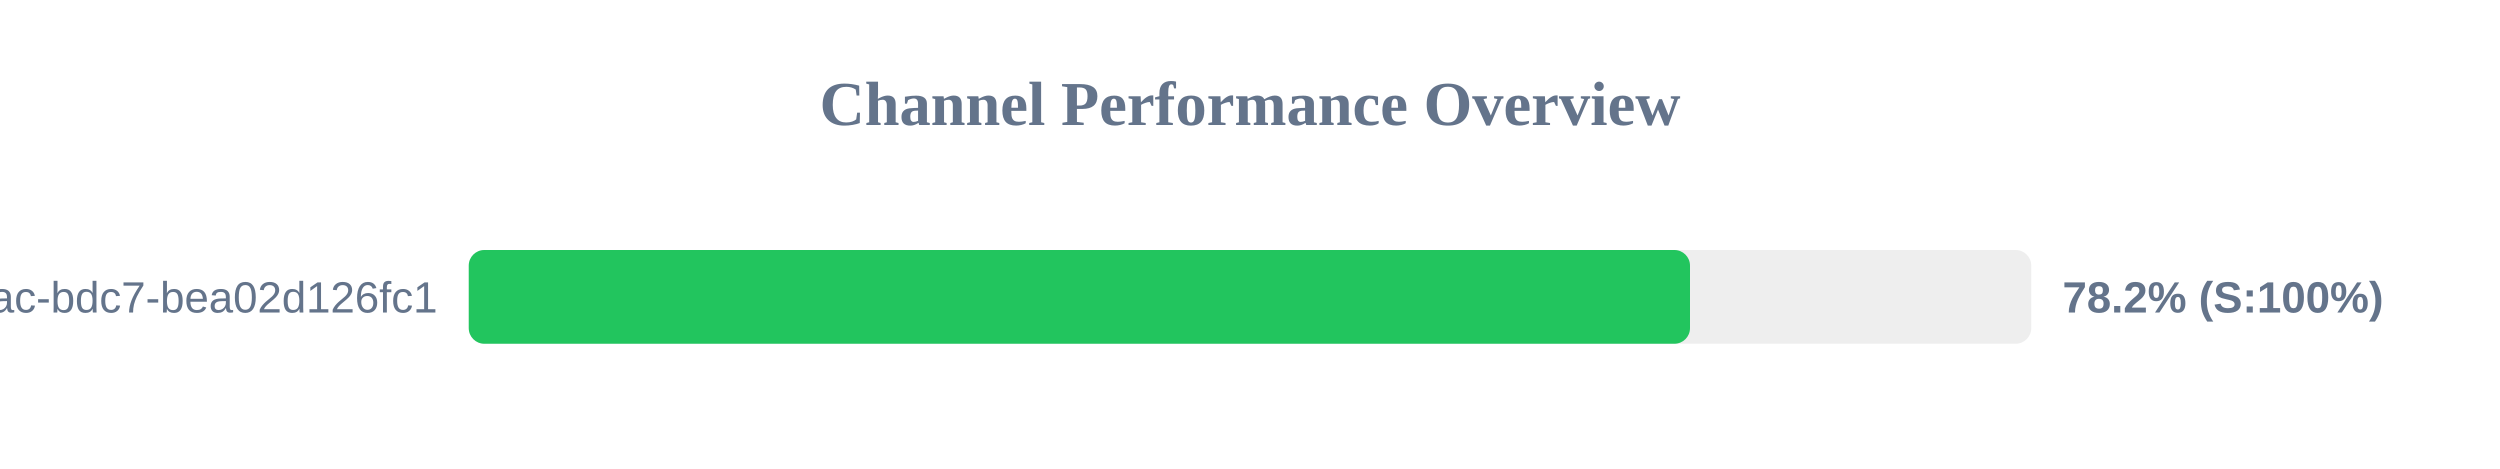
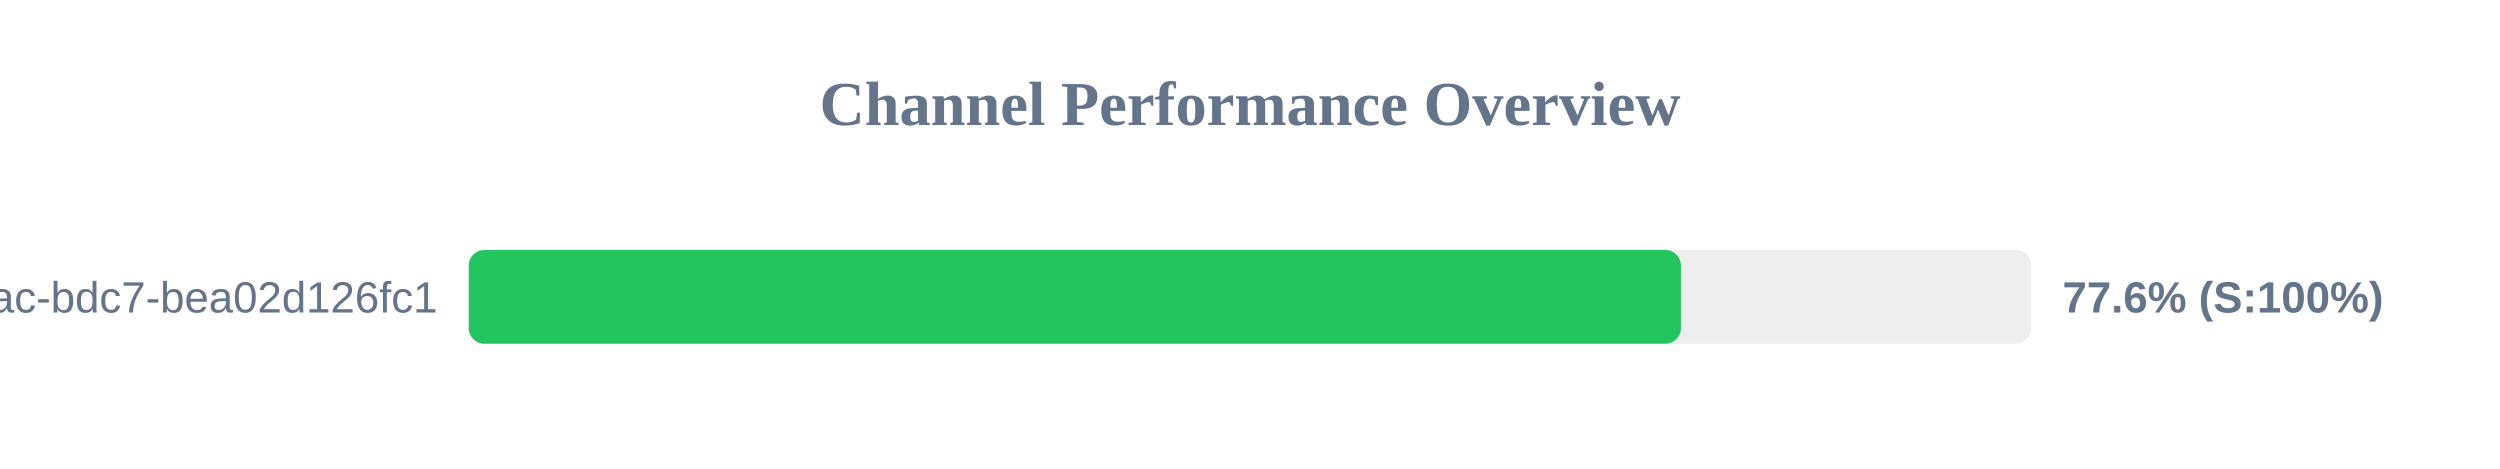
<svg xmlns="http://www.w3.org/2000/svg" width="800" height="150" version="1.1">
  <style>
        .row { font: 14px Arial; fill: #64748b; }
        .score { font: bold 14px Arial; fill: #64748b; }
    </style>
  <text x="400" y="40" text-anchor="middle" font-size="20px" font-weight="bold" fill="#64748b">Channel Performance Overview</text>
  <rect x="150" y="80" width="500" height="30" fill="#eee" rx="5" />
-   <rect x="150" y="80" width="390.8" height="30" fill="#22c55e" rx="5" />
+   <rect x="150" y="80" width="387.9" height="30" fill="#22c55e" rx="5" />
  <text x="140" y="100" text-anchor="end" class="row">?uuid=e31ad3e6-e341-42ac-bdc7-bea02d126fc1</text>
-   <text x="660" y="100" text-anchor="start" class="score">78.2% (S:100%)</text>
+   <text x="660" y="100" text-anchor="start" class="score">77.6% (S:100%)</text>
</svg>
